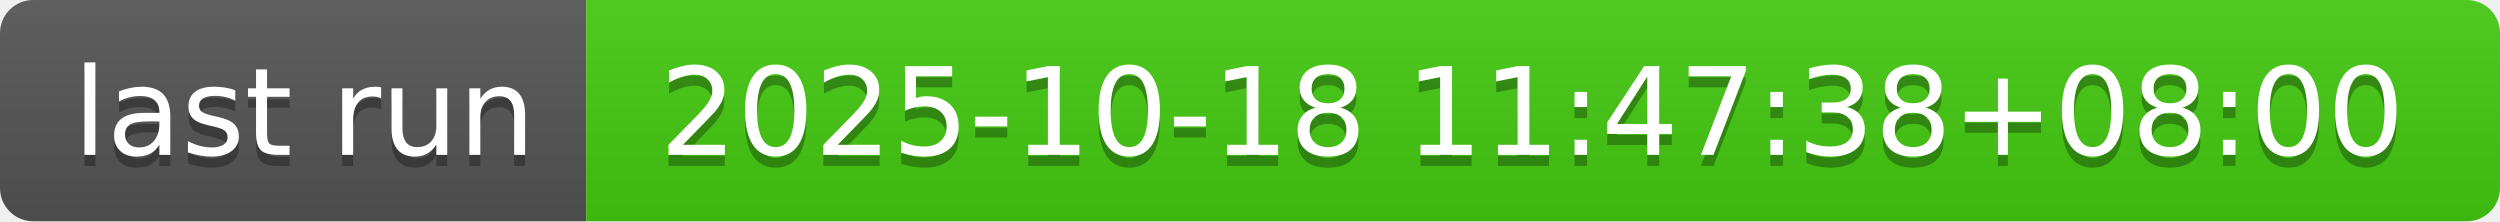
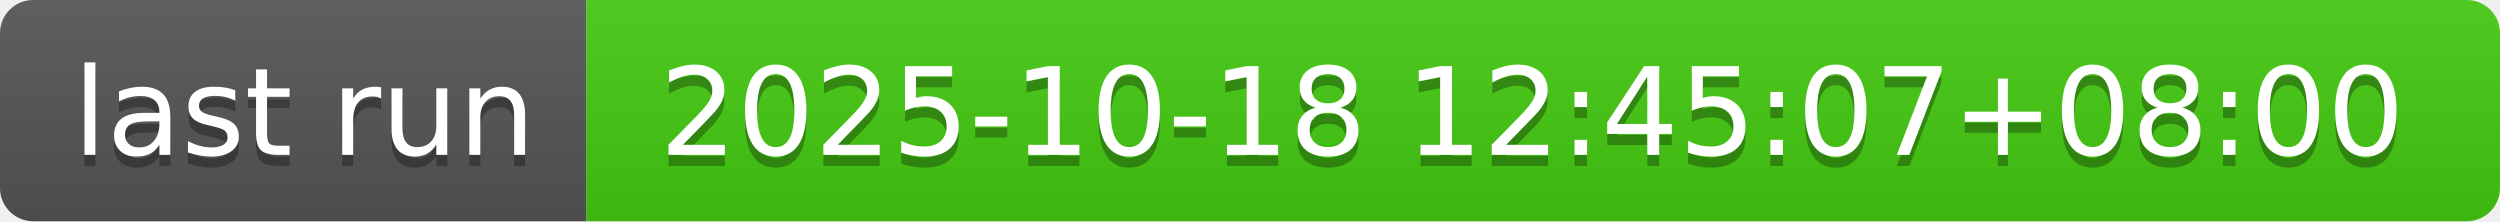
- <svg xmlns="http://www.w3.org/2000/svg" width="226" height="20" role="img" aria-label="last run: 2025-10-18 11:47:38+08:00">
+ <svg xmlns="http://www.w3.org/2000/svg" width="226" height="20" role="img" aria-label="last run: 2025-10-18 12:45:07+08:00">
  <linearGradient id="s" x2="0" y2="100%">
    <stop offset="0" stop-color="#bbb" stop-opacity=".1" />
    <stop offset="1" stop-opacity=".1" />
  </linearGradient>
  <clipPath id="r">
    <rect width="226" height="20" rx="3" fill="#fff" />
  </clipPath>
  <g clip-path="url(#r)">
    <rect width="53" height="20" fill="#555" />
    <rect x="53" width="173" height="20" fill="#4c1" />
    <rect width="226" height="20" fill="url(#s)" />
  </g>
  <g fill="#fff" text-anchor="middle" font-family="Verdana,Geneva,DejaVu Sans,sans-serif" text-rendering="geometricPrecision" font-size="110">
    <text aria-hidden="true" x="275" y="150" fill="#010101" fill-opacity=".3" transform="scale(.1)" textLength="430">last run</text>
    <text x="275" y="140" transform="scale(.1)" fill="#fff" textLength="430">last run</text>
-     <text aria-hidden="true" x="1385" y="150" fill="#010101" fill-opacity=".3" transform="scale(.1)" textLength="1630">2025-10-18 11:47:38+08:00</text>
-     <text x="1385" y="140" transform="scale(.1)" fill="#fff" textLength="1630">2025-10-18 11:47:38+08:00</text>
+     <text aria-hidden="true" x="1385" y="150" fill="#010101" fill-opacity=".3" transform="scale(.1)" textLength="1630">2025-10-18 12:45:07+08:00</text>
+     <text x="1385" y="140" transform="scale(.1)" fill="#fff" textLength="1630">2025-10-18 12:45:07+08:00</text>
  </g>
</svg>
